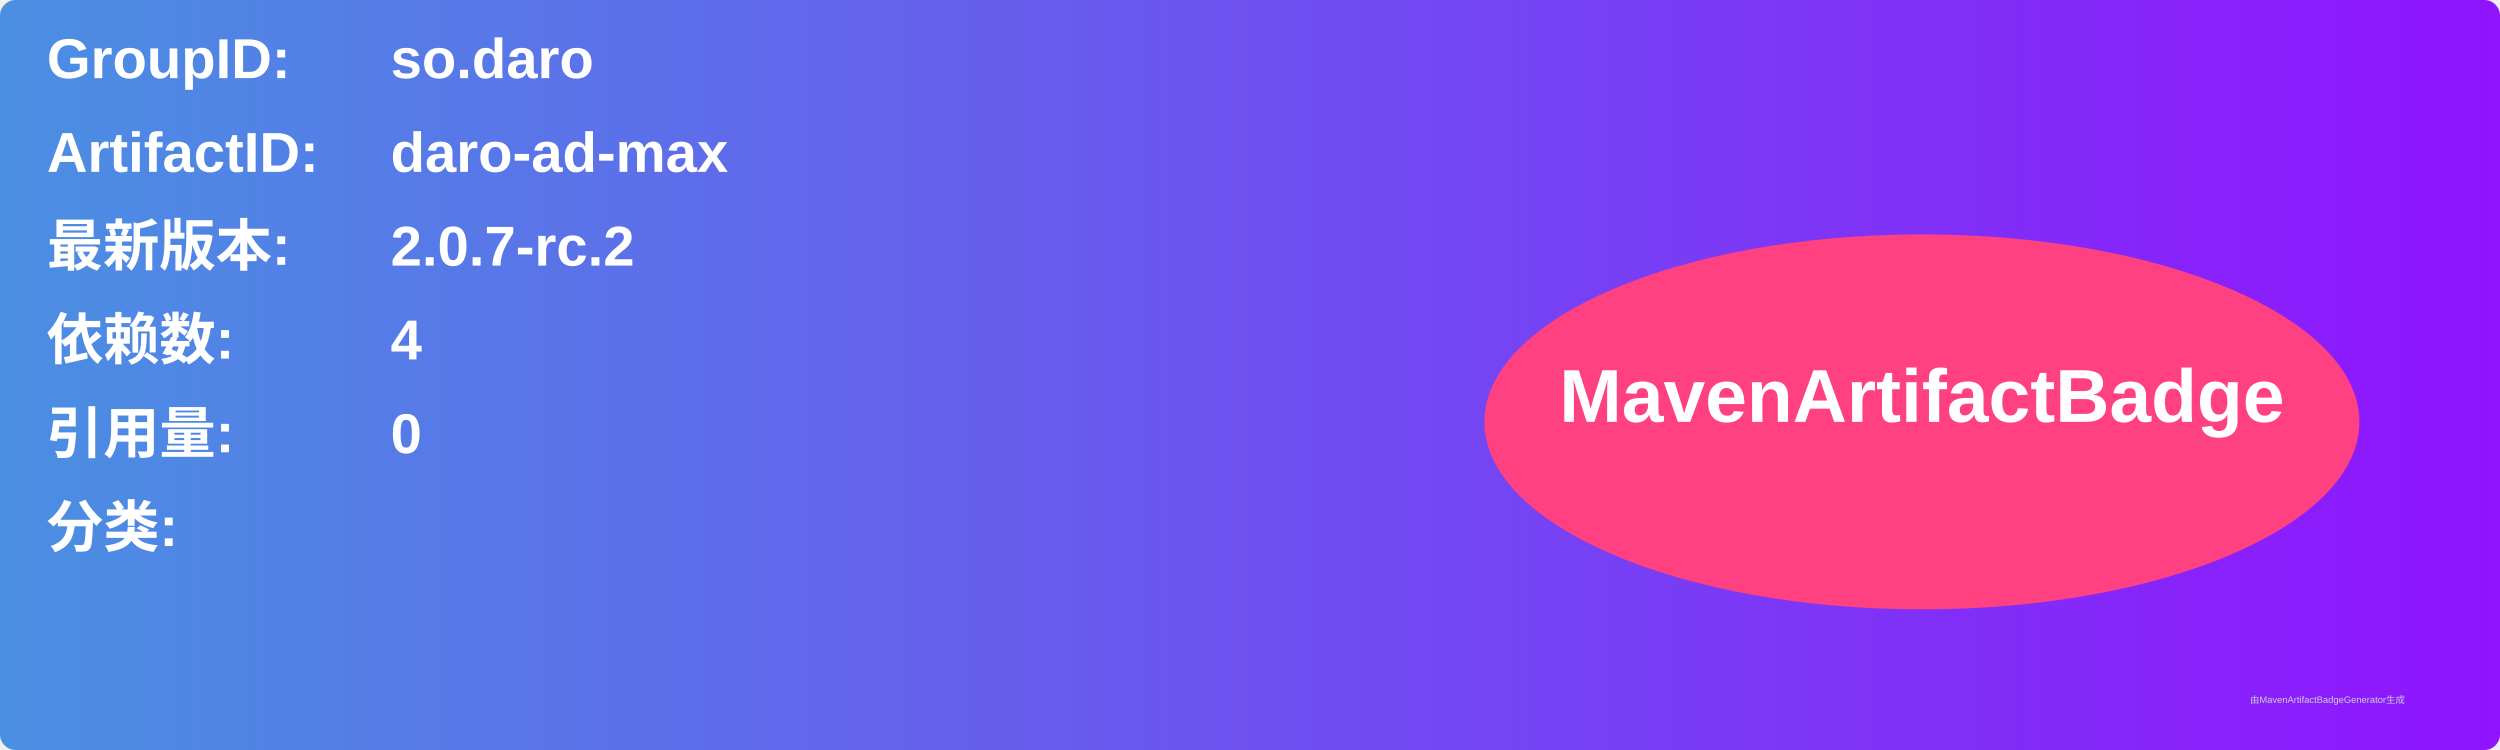
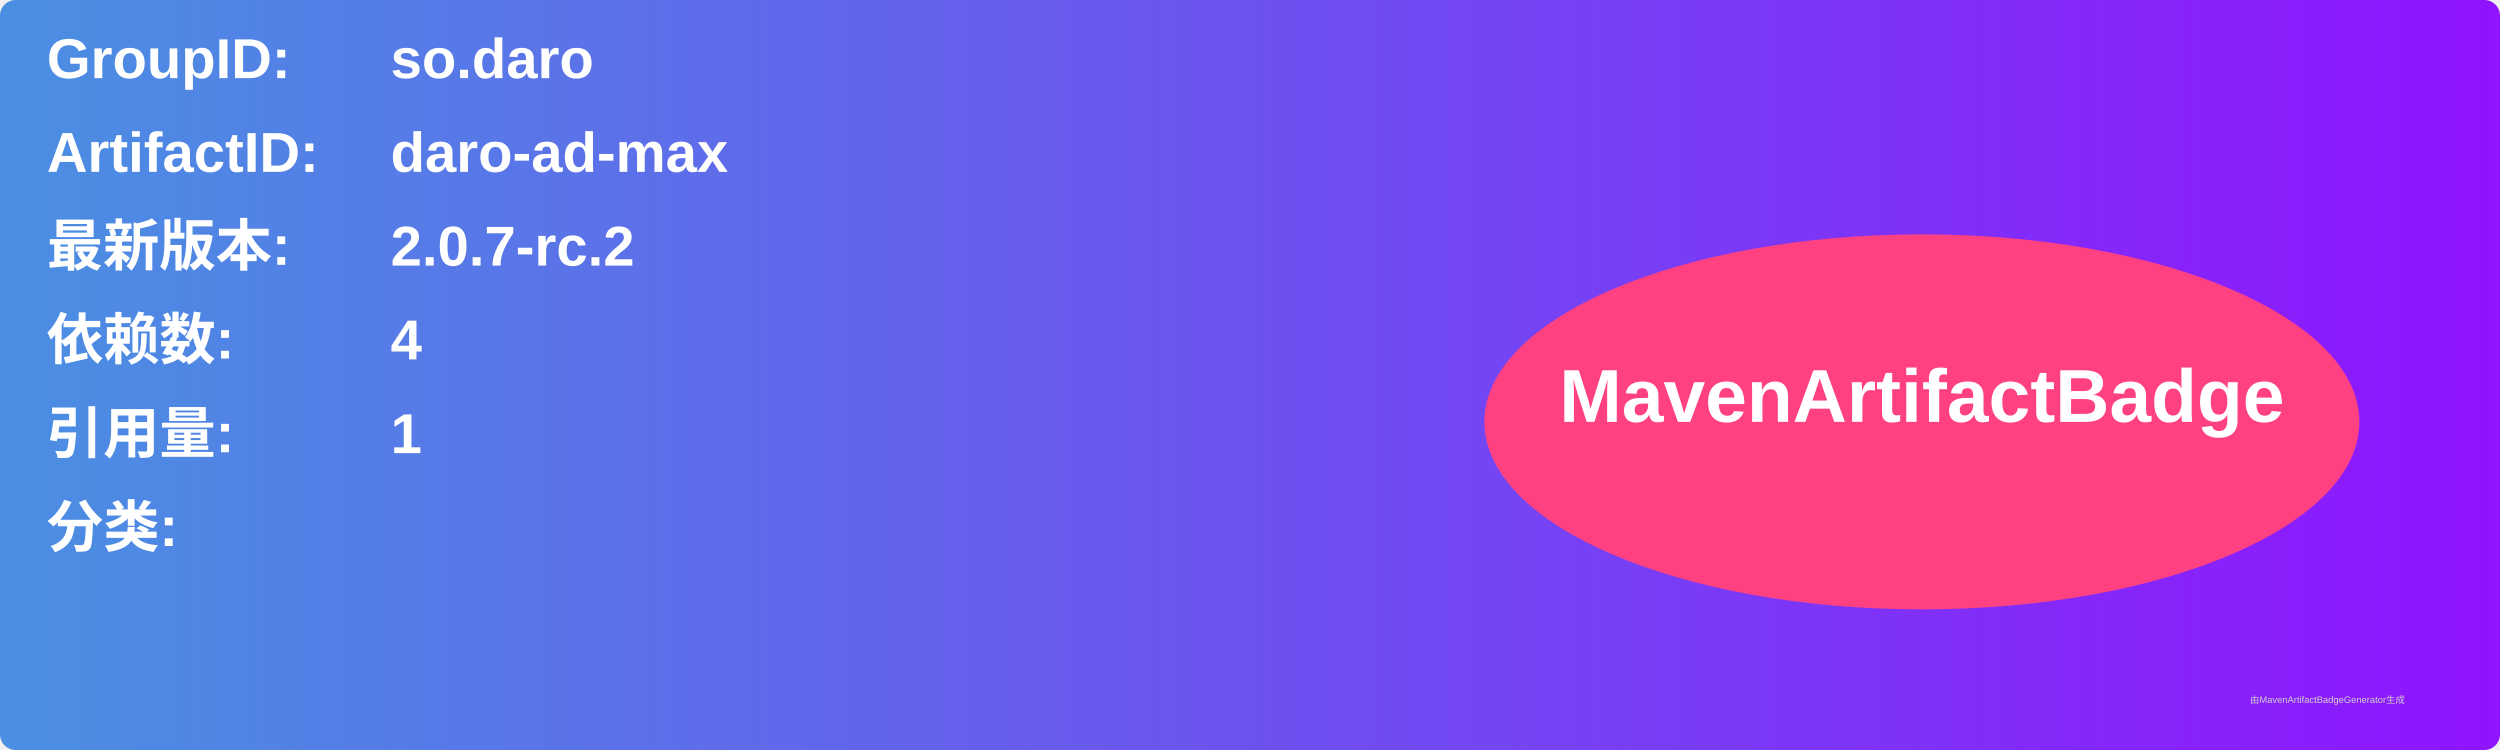
<svg xmlns="http://www.w3.org/2000/svg" width="800" height="240" viewBox="0 0 800 240">
  <linearGradient id="grad" x1="0%" y1="0%" x2="100%" y2="0%">
    <stop offset="0%" stop-color="#4a90e2" />
    <stop offset="100%" stop-color="#9013fe" />
  </linearGradient>
  <rect width="100%" height="100%" rx="5" ry="5" fill="url(#grad)" />
  <g transform="translate(15, 15)">
    <text x="0" y="10" font-family="Arial" font-size="18" fill="white" font-weight="bold" width="260">GroupID:</text>
    <text x="110" y="10" font-family="Arial" font-size="18" fill="white" font-weight="bold" width="460">so.daro</text>
    <text x="0" y="40" font-family="Arial" font-size="18" fill="white" font-weight="bold" width="260">ArtifactID:</text>
    <text x="110" y="40" font-family="Arial" font-size="18" fill="white" font-weight="bold" width="460">daro-ad-max</text>
    <text x="0" y="70" font-family="Arial" font-size="18" fill="white" font-weight="bold">最新版本:</text>
    <text x="110" y="70" font-family="Arial" font-size="18" fill="white" font-weight="bold">
      <tspan font-weight="bold">2.0.7-rc.2</tspan>
    </text>
    <text x="0" y="100" font-family="Arial" font-size="18" fill="white" font-weight="bold">依赖数: </text>
    <text x="110" y="100" font-family="Arial" font-size="18" fill="white">
      <tspan font-weight="bold">4</tspan>
    </text>
    <text x="0" y="130" font-family="Arial" font-size="18" fill="white" font-weight="bold">引用量: </text>
    <text x="110" y="130" font-family="Arial" font-size="18" fill="white">
-       <tspan font-weight="bold">0</tspan>
+       <tspan font-weight="bold">1</tspan>
    </text>
    <text x="0" y="160" font-family="Arial" font-size="18" fill="white" font-weight="bold">分类:</text>
    <text x="10" y="190" font-family="Arial" font-size="10" fill="white">
      <tspan font-weight="bold" />
    </text>
    <ellipse cx="600" cy="120" rx="140" ry="60" fill="#ff4081" />
    <text x="600" y="120" text-anchor="middle" font-family="Arial" font-size="24" fill="white" font-weight="bold">MavenArtifactBadge</text>
  </g>
  <text x="720" y="225" font-family="Arial" font-size="3" fill="#d0d0d0">由MavenArtifactBadgeGenerator生成</text>
</svg>
